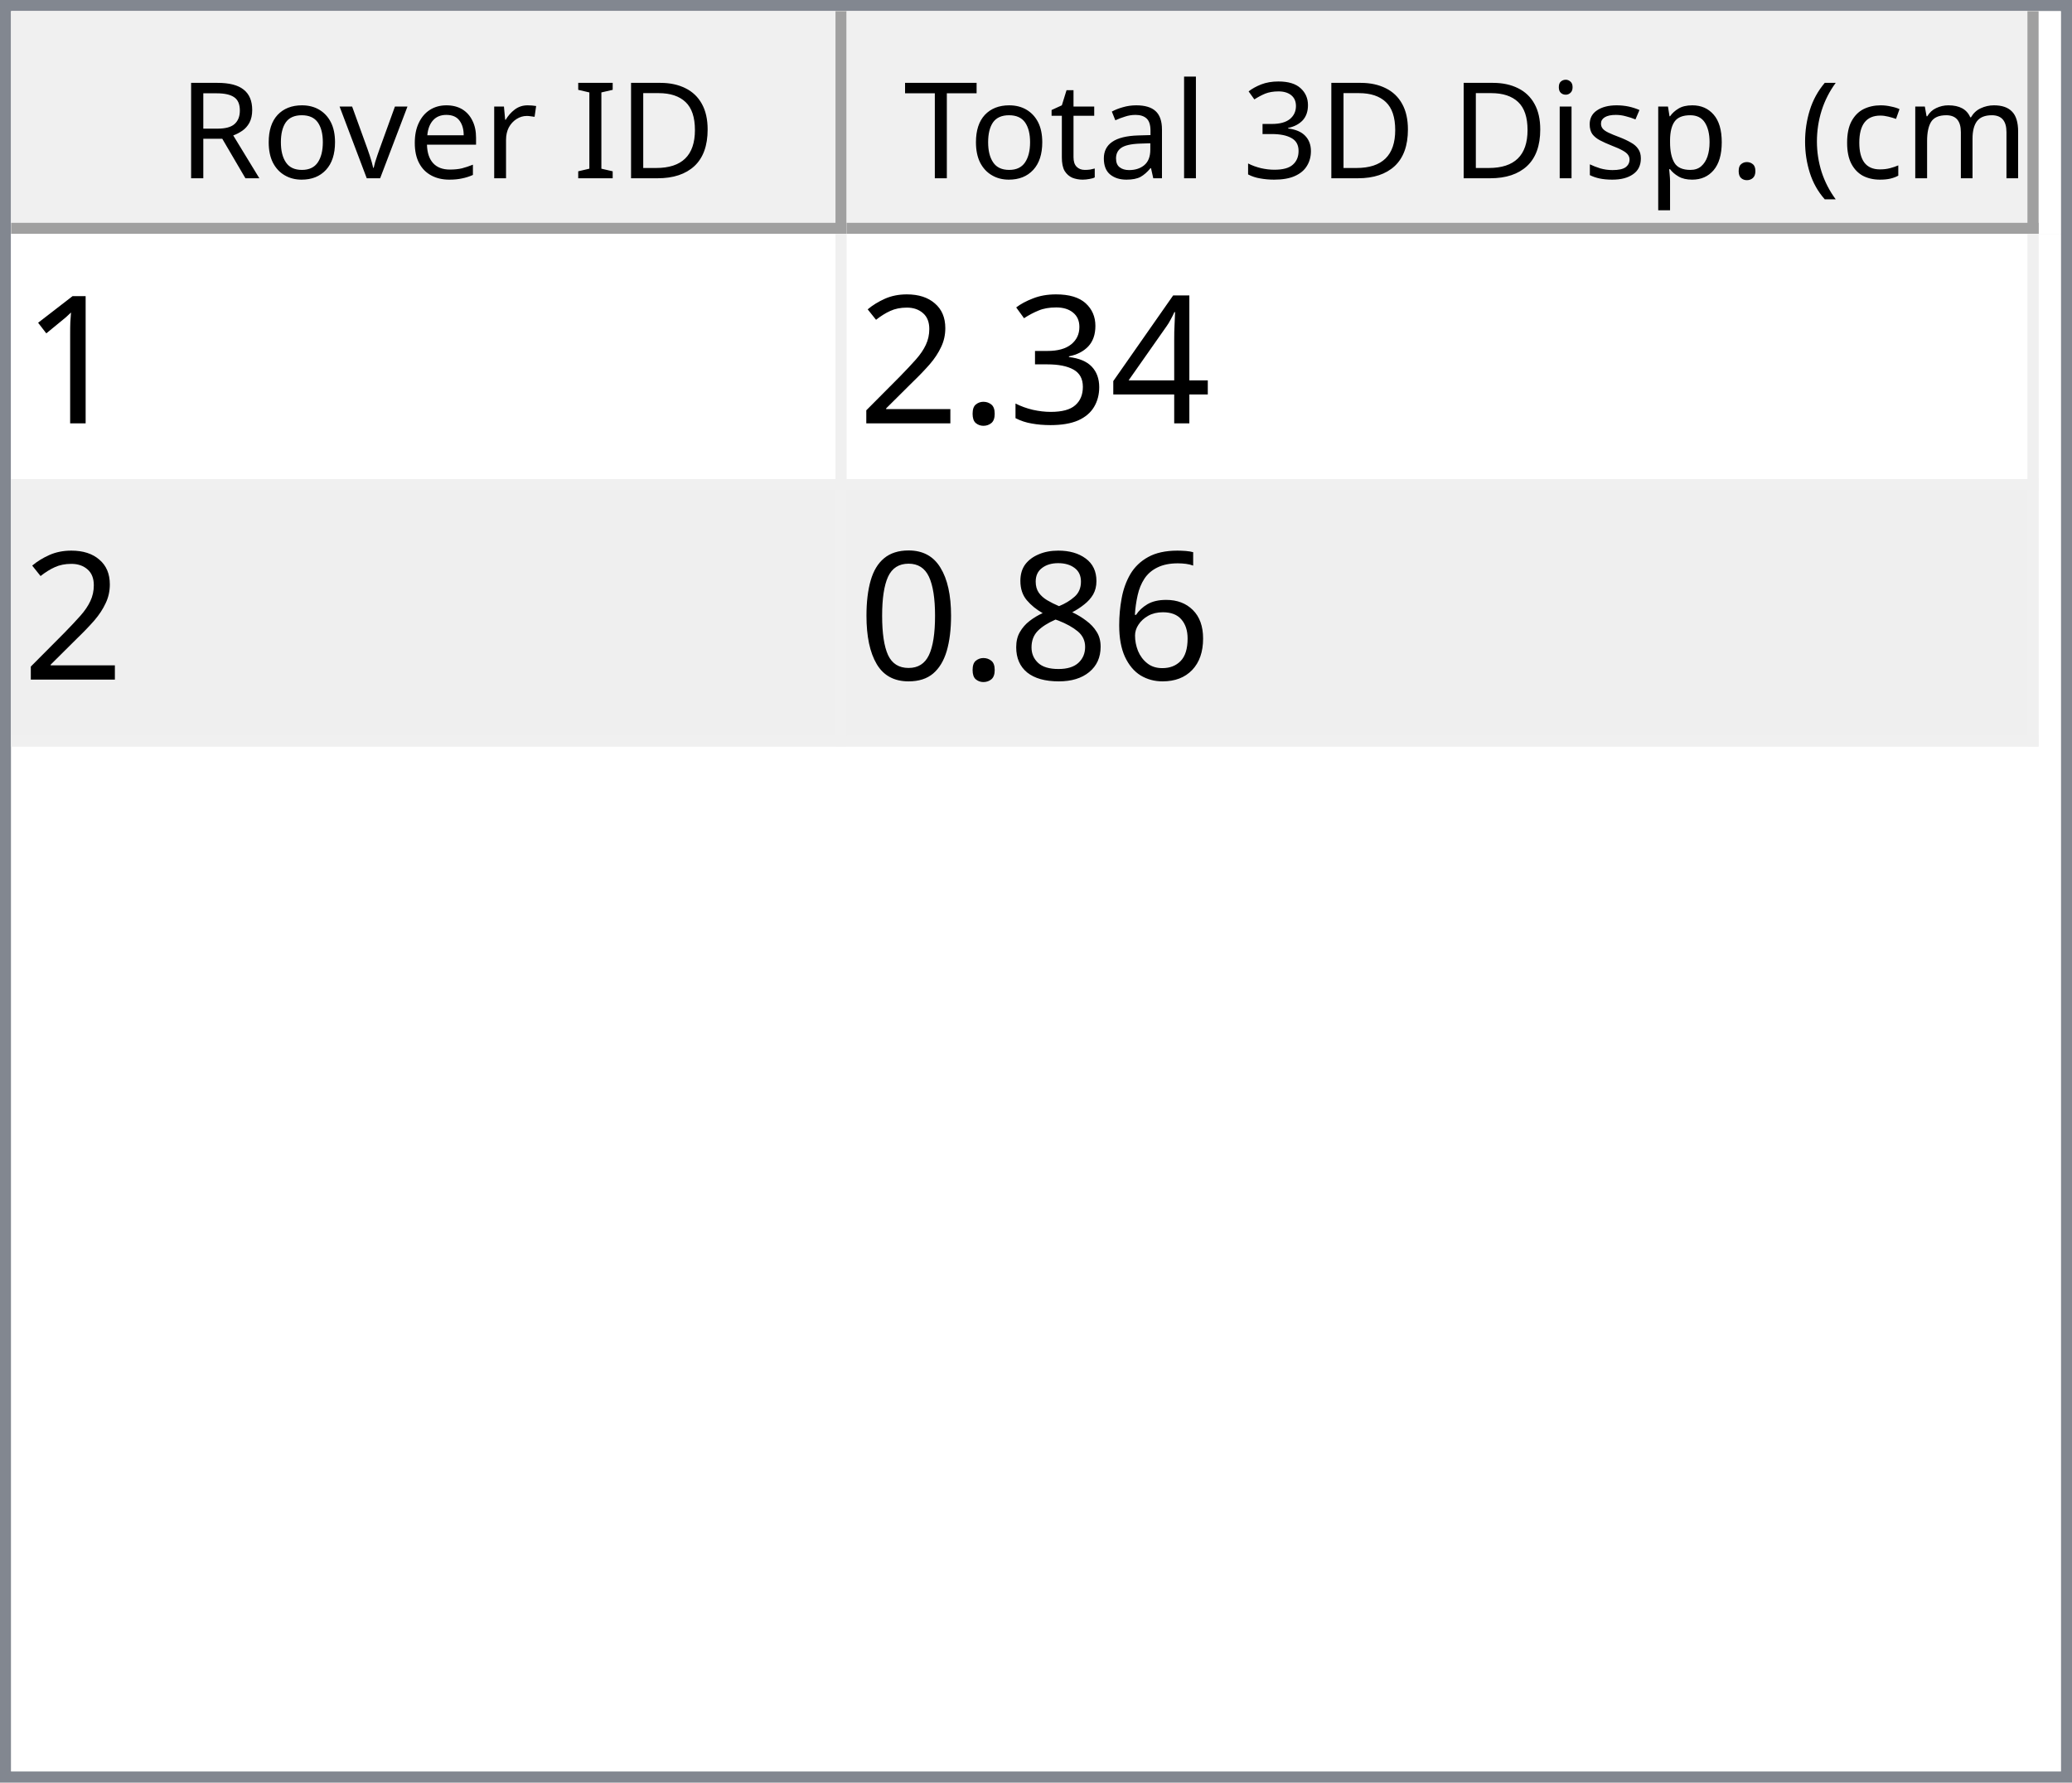
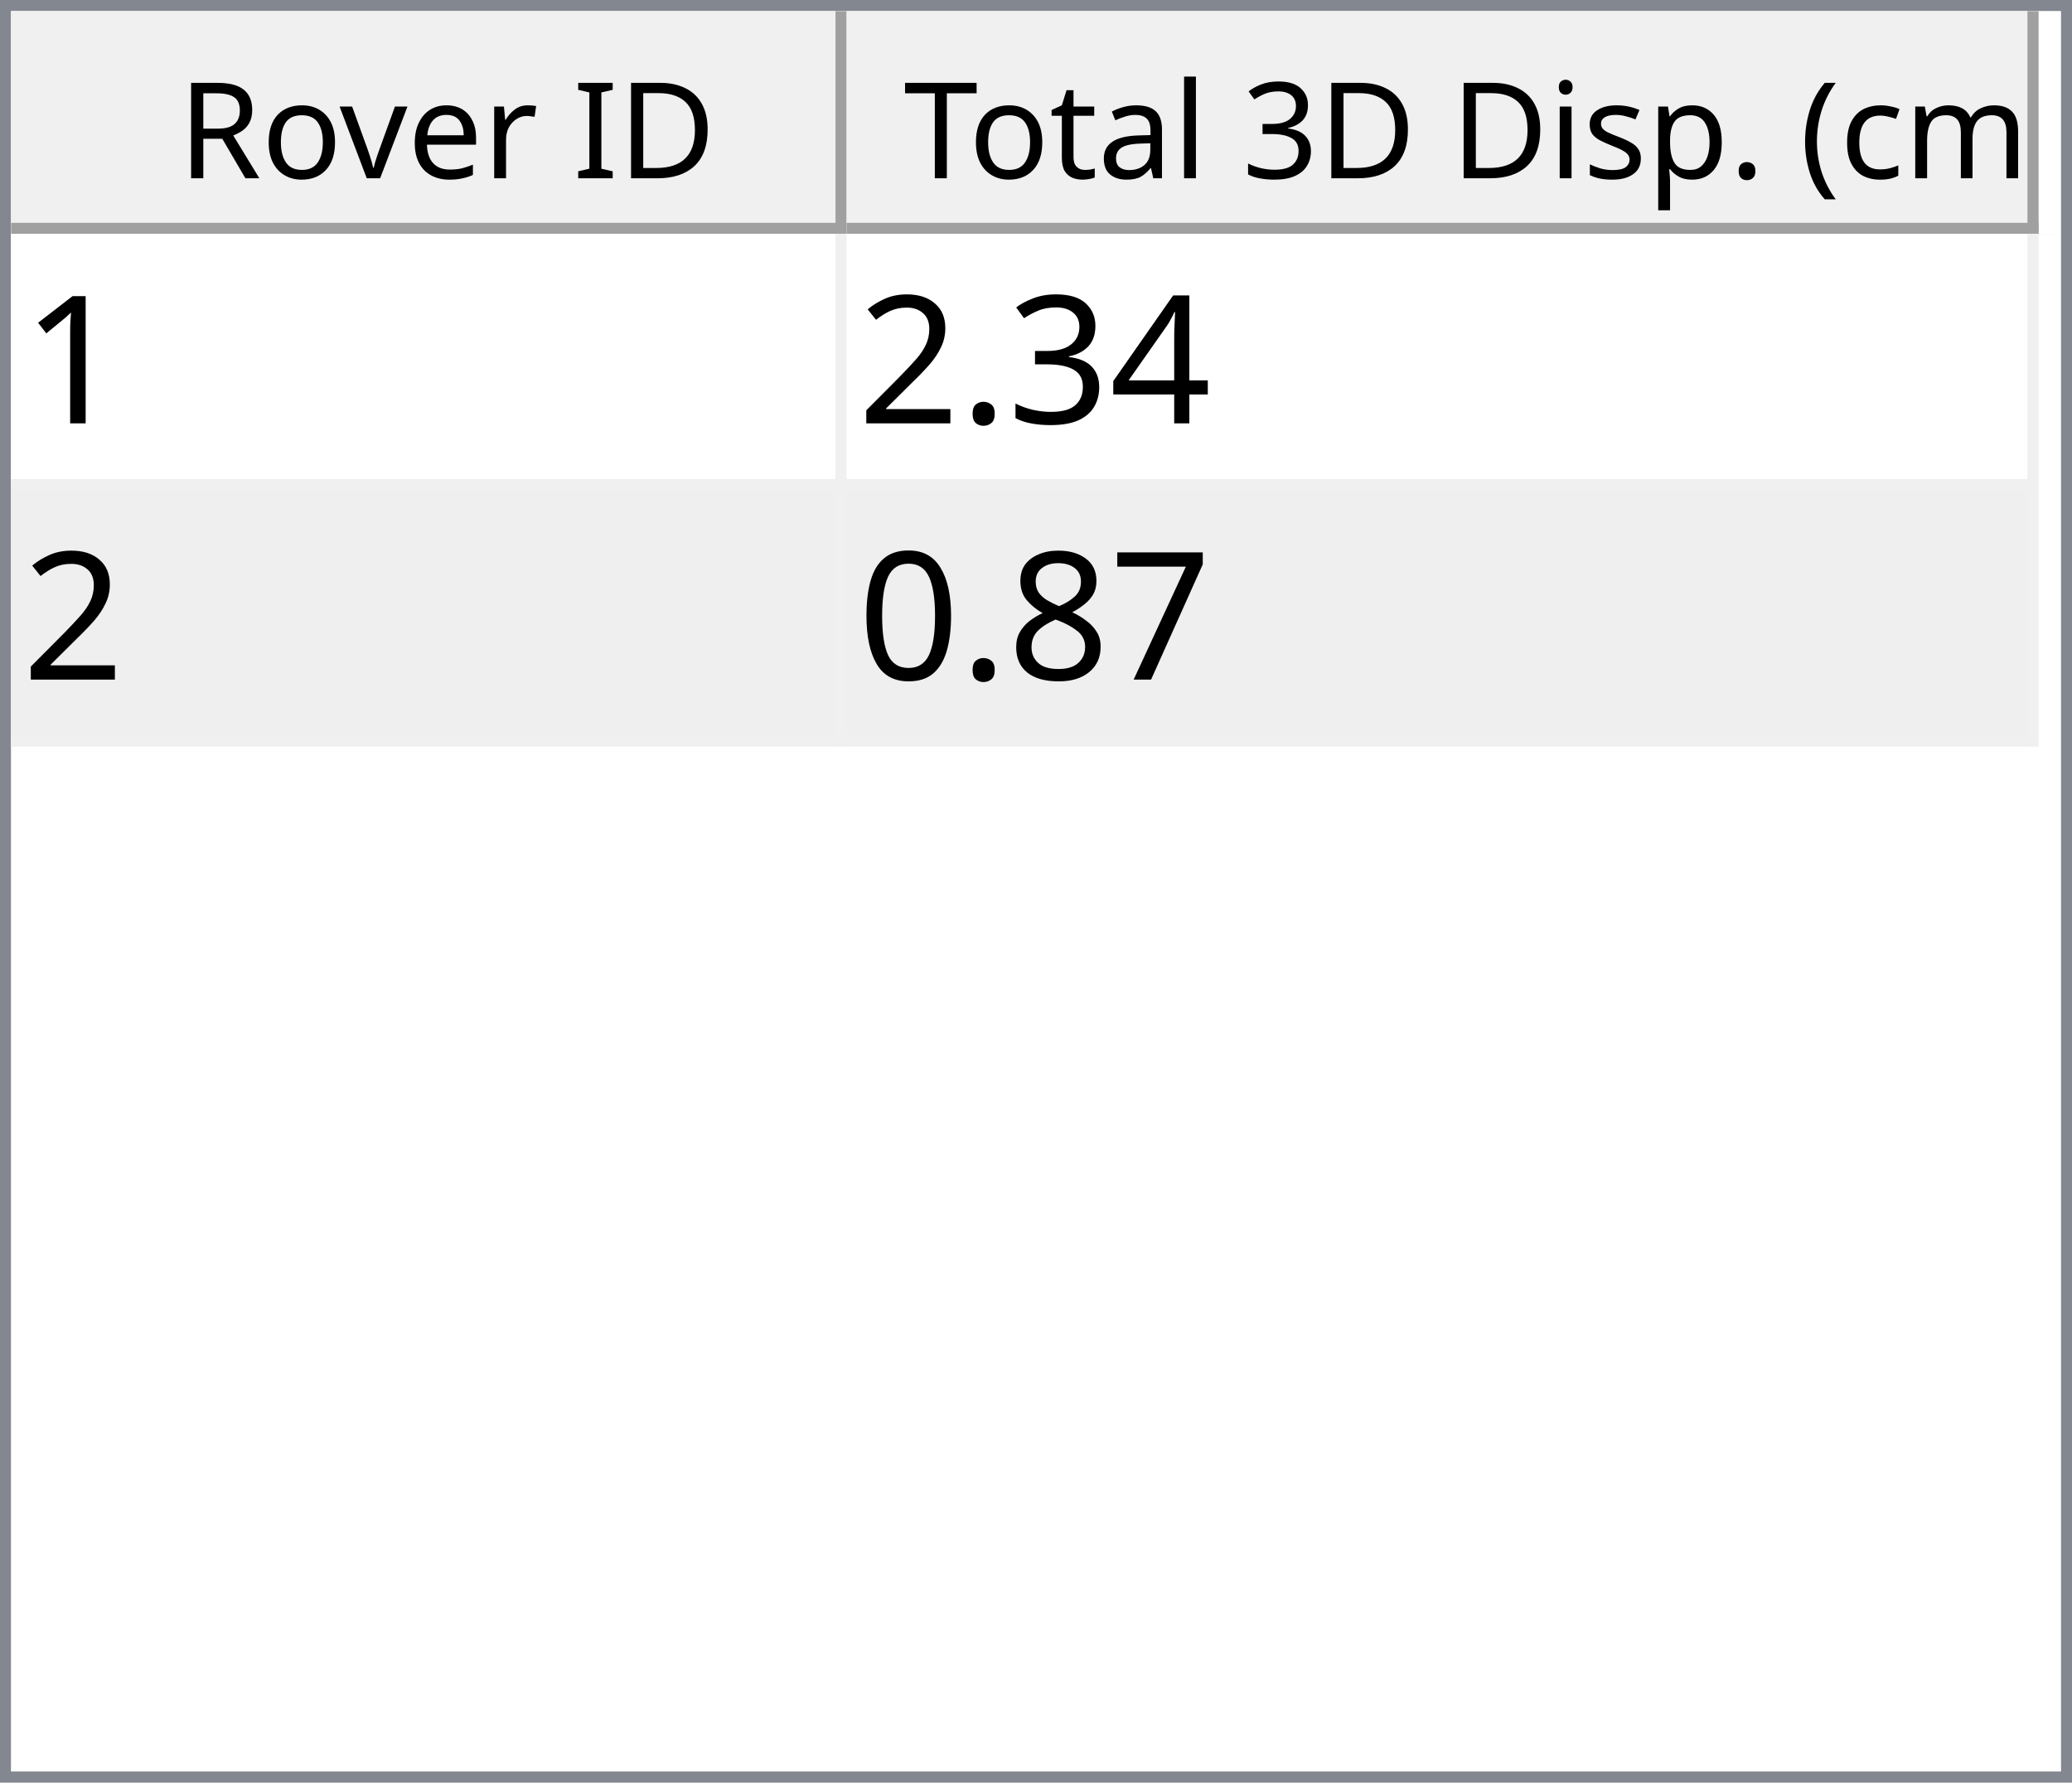
<svg xmlns="http://www.w3.org/2000/svg" style="fill-opacity:1; color-rendering:auto; color-interpolation:auto; text-rendering:auto; stroke:black; stroke-linecap:square; stroke-miterlimit:10; shape-rendering:auto; stroke-opacity:1; fill:black; stroke-dasharray:none; font-weight:normal; stroke-width:1; font-family:'Dialog'; font-style:normal; stroke-linejoin:miter; font-size:12px; stroke-dashoffset:0; image-rendering:auto;" width="186" height="160">
  <defs id="genericDefs" />
  <g>
    <defs id="defs1">
      <clipPath clipPathUnits="userSpaceOnUse" id="clipPath1">
        <path d="M0 0 L186 0 L186 160 L0 160 L0 0 Z" />
      </clipPath>
      <clipPath clipPathUnits="userSpaceOnUse" id="clipPath2">
        <path d="M0 0 L0 160 L186 160 L186 0 Z" />
      </clipPath>
      <clipPath clipPathUnits="userSpaceOnUse" id="clipPath3">
        <path d="M0 0 L0 20 L184 20 L184 0 Z" />
      </clipPath>
      <clipPath clipPathUnits="userSpaceOnUse" id="clipPath4">
        <path d="M0 0 L0 20 L75 20 L75 0 Z" />
      </clipPath>
      <clipPath clipPathUnits="userSpaceOnUse" id="clipPath5">
        <path d="M1 1 L1 19 L74 19 L74 1 Z" />
      </clipPath>
      <clipPath clipPathUnits="userSpaceOnUse" id="clipPath6">
        <path d="M0 0 L0 18 L73 18 L73 0 Z" />
      </clipPath>
      <clipPath clipPathUnits="userSpaceOnUse" id="clipPath7">
        <path d="M-0.5 -0.5 L-0.5 19.5 L74.5 19.5 L74.5 -0.5 Z" />
      </clipPath>
      <clipPath clipPathUnits="userSpaceOnUse" id="clipPath8">
        <path d="M0 0 L0 20 L107 20 L107 0 Z" />
      </clipPath>
      <clipPath clipPathUnits="userSpaceOnUse" id="clipPath9">
        <path d="M1 1 L1 19 L106 19 L106 1 Z" />
      </clipPath>
      <clipPath clipPathUnits="userSpaceOnUse" id="clipPath10">
        <path d="M0 0 L0 18 L105 18 L105 0 Z" />
      </clipPath>
      <clipPath clipPathUnits="userSpaceOnUse" id="clipPath11">
        <path d="M-0.5 -0.5 L-0.5 19.5 L106.5 19.5 L106.5 -0.5 Z" />
      </clipPath>
      <clipPath clipPathUnits="userSpaceOnUse" id="clipPath12">
        <path d="M0 0 L0 138 L184 138 L184 0 Z" />
      </clipPath>
      <clipPath clipPathUnits="userSpaceOnUse" id="clipPath13">
        <path d="M0 0 L0 46 L182 46 L182 0 Z" />
      </clipPath>
      <clipPath clipPathUnits="userSpaceOnUse" id="clipPath14">
        <path d="M-0.5 -0.5 L-0.5 45.5 L181.5 45.5 L181.5 -0.5 Z" />
      </clipPath>
      <clipPath clipPathUnits="userSpaceOnUse" id="clipPath15">
        <path d="M0 0 L0 22 L74 22 L74 0 Z" />
      </clipPath>
      <clipPath clipPathUnits="userSpaceOnUse" id="clipPath16">
        <path d="M0 0 L0 22 L106 22 L106 0 Z" />
      </clipPath>
      <font horiz-adv-x="64.551" id="font1">
        <font-face ascent="107.91" descent="25.098" units-per-em="100" style="font-style:normal; font-family:Segoe UI; font-weight:normal;" />
        <missing-glyph horiz-adv-x="64.551" d="M8.109 0 L8.109 68.266 L56.453 68.266 L56.453 0 L8.109 0 ZM15.328 7.234 L49.219 7.234 L49.219 61.031 L15.328 61.031 L15.328 7.234 Z" />
        <glyph unicode="D" horiz-adv-x="70.117" d="M9.188 0 L9.188 70.016 L28.516 70.016 Q65.531 70.016 65.531 35.891 Q65.531 19.672 55.25 9.836 Q44.969 0 27.734 0 L9.188 0 ZM17.391 62.594 L17.391 7.422 L27.828 7.422 Q41.609 7.422 49.273 14.797 Q56.938 22.172 56.938 35.688 Q56.938 62.594 28.328 62.594 L17.391 62.594 Z" />
        <glyph unicode="I" horiz-adv-x="26.611" d="M17.391 0 L9.188 0 L9.188 70.016 L17.391 70.016 L17.391 0 Z" />
        <glyph unicode=" " horiz-adv-x="27.393" d="" />
        <glyph unicode="r" horiz-adv-x="34.766" d="M34.188 41.891 Q32.078 43.5 28.125 43.5 Q23 43.5 19.555 38.672 Q16.109 33.844 16.109 25.484 L16.109 0 L8.109 0 L8.109 50 L16.109 50 L16.109 39.703 L16.312 39.703 Q18.016 44.969 21.531 47.922 Q25.047 50.875 29.391 50.875 Q32.516 50.875 34.188 50.203 L34.188 41.891 Z" />
        <glyph unicode="e" horiz-adv-x="52.295" d="M48.297 23 L12.984 23 Q13.188 14.656 17.484 10.109 Q21.781 5.562 29.297 5.562 Q37.75 5.562 44.828 11.141 L44.828 3.609 Q38.234 -1.172 27.391 -1.172 Q16.797 -1.172 10.742 5.641 Q4.688 12.453 4.688 24.812 Q4.688 36.469 11.305 43.82 Q17.922 51.172 27.734 51.172 Q37.547 51.172 42.922 44.828 Q48.297 38.484 48.297 27.203 L48.297 23 ZM40.094 29.781 Q40.047 36.719 36.75 40.578 Q33.453 44.438 27.594 44.438 Q21.922 44.438 17.969 40.383 Q14.016 36.328 13.094 29.781 L40.094 29.781 Z" />
        <glyph unicode="v" horiz-adv-x="47.9" d="M47.406 50 L27.484 0 L19.625 0 L0.688 50 L9.469 50 L22.172 13.672 Q23.578 9.672 23.922 6.688 L24.125 6.688 Q24.609 10.453 25.688 13.484 L38.969 50 L47.406 50 Z" />
        <glyph unicode="o" horiz-adv-x="58.594" d="M29 -1.172 Q17.922 -1.172 11.305 5.836 Q4.688 12.844 4.688 24.422 Q4.688 37.016 11.57 44.094 Q18.453 51.172 30.172 51.172 Q41.359 51.172 47.633 44.289 Q53.906 37.406 53.906 25.203 Q53.906 13.234 47.141 6.031 Q40.375 -1.172 29 -1.172 ZM29.594 44.438 Q21.875 44.438 17.383 39.188 Q12.891 33.938 12.891 24.703 Q12.891 15.828 17.43 10.695 Q21.969 5.562 29.594 5.562 Q37.359 5.562 41.531 10.594 Q45.703 15.625 45.703 24.906 Q45.703 34.281 41.531 39.359 Q37.359 44.438 29.594 44.438 Z" />
        <glyph unicode="R" horiz-adv-x="59.814" d="M59.375 0 L49.609 0 L37.891 19.625 Q36.281 22.359 34.766 24.289 Q33.25 26.219 31.664 27.438 Q30.078 28.656 28.25 29.219 Q26.422 29.781 24.125 29.781 L17.391 29.781 L17.391 0 L9.188 0 L9.188 70.016 L30.078 70.016 Q34.672 70.016 38.555 68.867 Q42.438 67.719 45.289 65.375 Q48.141 63.031 49.758 59.547 Q51.375 56.062 51.375 51.375 Q51.375 47.703 50.273 44.656 Q49.172 41.609 47.148 39.211 Q45.125 36.812 42.266 35.133 Q39.406 33.453 35.844 32.516 L35.844 32.328 Q37.594 31.547 38.891 30.547 Q40.188 29.547 41.359 28.18 Q42.531 26.812 43.68 25.078 Q44.828 23.344 46.234 21.047 L59.375 0 ZM17.391 62.594 L17.391 37.203 L28.516 37.203 Q31.594 37.203 34.203 38.133 Q36.812 39.062 38.719 40.797 Q40.625 42.531 41.703 45.047 Q42.781 47.562 42.781 50.688 Q42.781 56.297 39.141 59.445 Q35.5 62.594 28.609 62.594 L17.391 62.594 Z" />
        <glyph unicode=")" horiz-adv-x="30.176" d="M8.297 -15.922 L1.172 -15.922 Q16.406 2.344 16.406 26.812 Q16.406 51.469 1.078 70.016 L8.297 70.016 Q23.531 52.156 23.531 26.703 Q23.531 1.375 8.297 -15.922 Z" />
        <glyph unicode="m" horiz-adv-x="86.133" d="M79.109 0 L71.094 0 L71.094 28.719 Q71.094 37.016 68.531 40.727 Q65.969 44.438 59.906 44.438 Q54.781 44.438 51.195 39.75 Q47.609 35.062 47.609 28.516 L47.609 0 L39.594 0 L39.594 29.688 Q39.594 44.438 28.219 44.438 Q22.953 44.438 19.531 40.016 Q16.109 35.594 16.109 28.516 L16.109 0 L8.109 0 L8.109 50 L16.109 50 L16.109 42.094 L16.312 42.094 Q21.625 51.172 31.844 51.172 Q36.969 51.172 40.773 48.312 Q44.578 45.453 46 40.828 Q51.562 51.172 62.594 51.172 Q79.109 51.172 79.109 30.812 L79.109 0 Z" />
        <glyph unicode="c" horiz-adv-x="46.191" d="M42.188 2.297 Q36.422 -1.172 28.516 -1.172 Q17.828 -1.172 11.258 5.789 Q4.688 12.75 4.688 23.828 Q4.688 36.188 11.766 43.68 Q18.844 51.172 30.672 51.172 Q37.25 51.172 42.281 48.734 L42.281 40.531 Q36.719 44.438 30.375 44.438 Q22.703 44.438 17.797 38.945 Q12.891 33.453 12.891 24.516 Q12.891 15.719 17.508 10.641 Q22.125 5.562 29.891 5.562 Q36.422 5.562 42.188 9.906 L42.188 2.297 Z" />
        <glyph unicode="(" horiz-adv-x="30.176" d="M29.109 -15.922 L21.969 -15.922 Q6.844 1.375 6.844 26.703 Q6.844 52.156 21.969 70.016 L29.203 70.016 Q13.875 51.469 13.875 26.812 Q13.875 2.344 29.109 -15.922 Z" />
        <glyph unicode="." horiz-adv-x="21.68" d="M10.891 -1.078 Q8.641 -1.078 7.055 0.539 Q5.469 2.156 5.469 4.391 Q5.469 6.641 7.055 8.273 Q8.641 9.906 10.891 9.906 Q13.188 9.906 14.797 8.273 Q16.406 6.641 16.406 4.391 Q16.406 2.156 14.797 0.539 Q13.188 -1.078 10.891 -1.078 Z" />
        <glyph unicode="p" horiz-adv-x="58.789" d="M16.312 7.234 L16.109 7.234 L16.109 -23 L8.109 -23 L8.109 50 L16.109 50 L16.109 41.219 L16.312 41.219 Q22.219 51.172 33.594 51.172 Q43.266 51.172 48.688 44.461 Q54.109 37.75 54.109 26.469 Q54.109 13.922 48 6.375 Q41.891 -1.172 31.297 -1.172 Q21.578 -1.172 16.312 7.234 ZM16.109 27.391 L16.109 20.406 Q16.109 14.203 20.141 9.883 Q24.172 5.562 30.375 5.562 Q37.641 5.562 41.773 11.133 Q45.906 16.703 45.906 26.609 Q45.906 34.969 42.047 39.703 Q38.188 44.438 31.594 44.438 Q24.609 44.438 20.359 39.578 Q16.109 34.719 16.109 27.391 Z" />
        <glyph unicode="s" horiz-adv-x="42.432" d="M5.078 1.812 L5.078 10.406 Q11.625 5.562 19.484 5.562 Q30.031 5.562 30.031 12.594 Q30.031 14.594 29.125 15.992 Q28.219 17.391 26.68 18.461 Q25.141 19.531 23.07 20.383 Q21 21.234 18.609 22.172 Q15.281 23.484 12.766 24.828 Q10.25 26.172 8.57 27.859 Q6.891 29.547 6.031 31.695 Q5.172 33.844 5.172 36.719 Q5.172 40.234 6.789 42.945 Q8.406 45.656 11.086 47.484 Q13.766 49.312 17.211 50.242 Q20.656 51.172 24.312 51.172 Q30.812 51.172 35.938 48.922 L35.938 40.828 Q30.422 44.438 23.25 44.438 Q21 44.438 19.195 43.922 Q17.391 43.406 16.094 42.477 Q14.797 41.547 14.086 40.258 Q13.375 38.969 13.375 37.406 Q13.375 35.453 14.086 34.133 Q14.797 32.812 16.164 31.789 Q17.531 30.766 19.484 29.938 Q21.438 29.109 23.922 28.125 Q27.25 26.859 29.883 25.516 Q32.516 24.172 34.375 22.484 Q36.234 20.797 37.234 18.602 Q38.234 16.406 38.234 13.375 Q38.234 9.672 36.602 6.938 Q34.969 4.203 32.234 2.398 Q29.5 0.594 25.93 -0.289 Q22.359 -1.172 18.453 -1.172 Q10.75 -1.172 5.078 1.812 Z" />
        <glyph unicode="i" horiz-adv-x="24.219" d="M12.203 62.703 Q10.062 62.703 8.547 64.164 Q7.031 65.625 7.031 67.875 Q7.031 70.125 8.547 71.609 Q10.062 73.094 12.203 73.094 Q14.406 73.094 15.945 71.609 Q17.484 70.125 17.484 67.875 Q17.484 65.719 15.945 64.211 Q14.406 62.703 12.203 62.703 ZM16.109 0 L8.109 0 L8.109 50 L16.109 50 L16.109 0 Z" />
        <glyph unicode="3" horiz-adv-x="53.906" d="M46.531 19.828 Q46.531 15.094 44.75 11.211 Q42.969 7.328 39.719 4.57 Q36.469 1.812 31.93 0.297 Q27.391 -1.219 21.922 -1.219 Q11.922 -1.219 6 2.594 L6 11.188 Q13.094 5.609 22.219 5.609 Q25.875 5.609 28.828 6.539 Q31.781 7.469 33.906 9.227 Q36.031 10.984 37.18 13.477 Q38.328 15.969 38.328 19.094 Q38.328 32.812 18.797 32.812 L12.984 32.812 L12.984 39.594 L18.5 39.594 Q35.797 39.594 35.797 52.484 Q35.797 64.406 22.609 64.406 Q15.188 64.406 8.688 59.422 L8.688 67.188 Q15.375 71.188 24.609 71.188 Q29 71.188 32.57 69.969 Q36.141 68.75 38.68 66.555 Q41.219 64.359 42.609 61.281 Q44 58.203 44 54.5 Q44 40.672 30.031 36.719 L30.031 36.531 Q33.594 36.141 36.625 34.797 Q39.656 33.453 41.852 31.305 Q44.047 29.156 45.289 26.25 Q46.531 23.344 46.531 19.828 Z" />
        <glyph unicode="l" horiz-adv-x="24.219" d="M16.109 0 L8.109 0 L8.109 74.031 L16.109 74.031 L16.109 0 Z" />
        <glyph unicode="a" horiz-adv-x="50.879" d="M43.891 0 L35.891 0 L35.891 7.812 L35.688 7.812 Q30.469 -1.172 20.312 -1.172 Q12.844 -1.172 8.617 2.781 Q4.391 6.734 4.391 13.281 Q4.391 27.297 20.906 29.594 L35.891 31.688 Q35.891 44.438 25.594 44.438 Q16.547 44.438 9.281 38.281 L9.281 46.484 Q16.656 51.172 26.266 51.172 Q43.891 51.172 43.891 32.516 L43.891 0 ZM35.891 25.297 L23.828 23.641 Q18.266 22.859 15.43 20.875 Q12.594 18.891 12.594 13.875 Q12.594 10.203 15.211 7.883 Q17.828 5.562 22.172 5.562 Q28.125 5.562 32.008 9.742 Q35.891 13.922 35.891 20.312 L35.891 25.297 Z" />
        <glyph unicode="t" horiz-adv-x="33.887" d="M31.297 0.484 Q28.469 -1.078 23.828 -1.078 Q10.688 -1.078 10.688 13.578 L10.688 43.172 L2.094 43.172 L2.094 50 L10.688 50 L10.688 62.203 L18.703 64.797 L18.703 50 L31.297 50 L31.297 43.172 L18.703 43.172 L18.703 14.984 Q18.703 9.969 20.414 7.82 Q22.125 5.672 26.078 5.672 Q29.109 5.672 31.297 7.328 L31.297 0.484 Z" />
        <glyph unicode="T" horiz-adv-x="52.393" d="M50.594 62.594 L30.375 62.594 L30.375 0 L22.172 0 L22.172 62.594 L2 62.594 L2 70.016 L50.594 70.016 L50.594 62.594 Z" />
      </font>
      <font horiz-adv-x="75.0" id="font2">
        <font-face ascent="100.537" descent="21.973" units-per-em="100" style="font-style:normal; font-family:sans-serif; font-weight:normal;" />
        <missing-glyph horiz-adv-x="75.0" d="M12.5 0 L12.5 62.5 L62.5 62.5 L62.5 0 L12.5 0 ZM14.062 1.562 L60.938 1.562 L60.938 60.938 L14.062 60.938 L14.062 1.562 Z" />
        <glyph unicode="1" horiz-adv-x="55.615" d="M37.25 0 L28.469 0 L28.469 56 Q25.297 52.984 20.141 49.953 Q14.984 46.922 10.891 45.406 L10.891 53.906 Q18.266 57.375 23.781 62.305 Q29.297 67.234 31.594 71.875 L37.25 71.875 L37.25 0 Z" />
        <glyph unicode="4" horiz-adv-x="55.615" d="M32.328 0 L32.328 17.141 L1.266 17.141 L1.266 25.203 L33.938 71.578 L41.109 71.578 L41.109 25.203 L50.781 25.203 L50.781 17.141 L41.109 17.141 L41.109 0 L32.328 0 ZM32.328 25.203 L32.328 57.469 L9.906 25.203 L32.328 25.203 Z" />
        <glyph unicode="3" horiz-adv-x="55.615" d="M4.203 18.891 L12.984 20.062 Q14.5 12.594 18.141 9.297 Q21.781 6 27 6 Q33.203 6 37.477 10.297 Q41.75 14.594 41.75 20.953 Q41.75 27 37.797 30.93 Q33.844 34.859 27.734 34.859 Q25.25 34.859 21.531 33.891 L22.516 41.609 Q23.391 41.5 23.922 41.5 Q29.547 41.5 34.039 44.43 Q38.531 47.359 38.531 53.469 Q38.531 58.297 35.258 61.477 Q31.984 64.656 26.812 64.656 Q21.688 64.656 18.266 61.43 Q14.844 58.203 13.875 51.766 L5.078 53.328 Q6.688 62.156 12.398 67.016 Q18.109 71.875 26.609 71.875 Q32.469 71.875 37.398 69.359 Q42.328 66.844 44.945 62.5 Q47.562 58.156 47.562 53.266 Q47.562 48.641 45.07 44.828 Q42.578 41.016 37.703 38.766 Q44.047 37.312 47.562 32.695 Q51.078 28.078 51.078 21.141 Q51.078 11.766 44.242 5.25 Q37.406 -1.266 26.953 -1.266 Q17.531 -1.266 11.305 4.352 Q5.078 9.969 4.203 18.891 Z" />
        <glyph unicode="." horiz-adv-x="27.783" d="M9.078 0 L9.078 10.016 L19.094 10.016 L19.094 0 L9.078 0 Z" />
        <glyph unicode="2" horiz-adv-x="55.615" d="M50.344 8.453 L50.344 0 L3.031 0 Q2.938 3.172 4.047 6.109 Q5.859 10.938 9.836 15.625 Q13.812 20.312 21.344 26.469 Q33.016 36.031 37.117 41.625 Q41.219 47.219 41.219 52.203 Q41.219 57.422 37.477 61.008 Q33.734 64.594 27.734 64.594 Q21.391 64.594 17.578 60.789 Q13.766 56.984 13.719 50.25 L4.688 51.172 Q5.609 61.281 11.664 66.578 Q17.719 71.875 27.938 71.875 Q38.234 71.875 44.242 66.164 Q50.25 60.453 50.25 52 Q50.25 47.703 48.492 43.555 Q46.734 39.406 42.656 34.812 Q38.578 30.219 29.109 22.219 Q21.188 15.578 18.945 13.211 Q16.703 10.844 15.234 8.453 L50.344 8.453 Z" />
-         <glyph unicode="6" horiz-adv-x="55.615" d="M49.75 54.047 L41.016 53.375 Q39.844 58.547 37.703 60.891 Q34.125 64.656 28.906 64.656 Q24.703 64.656 21.531 62.312 Q17.391 59.281 14.992 53.469 Q12.594 47.656 12.5 36.922 Q15.672 41.75 20.266 44.094 Q24.859 46.438 29.891 46.438 Q38.672 46.438 44.852 39.969 Q51.031 33.5 51.031 23.25 Q51.031 16.5 48.125 10.719 Q45.219 4.938 40.141 1.859 Q35.062 -1.219 28.609 -1.219 Q17.625 -1.219 10.695 6.859 Q3.766 14.938 3.766 33.5 Q3.766 54.25 11.422 63.672 Q18.109 71.875 29.438 71.875 Q37.891 71.875 43.289 67.141 Q48.688 62.406 49.75 54.047 ZM13.875 23.188 Q13.875 18.656 15.797 14.508 Q17.719 10.359 21.188 8.18 Q24.656 6 28.469 6 Q34.031 6 38.039 10.492 Q42.047 14.984 42.047 22.703 Q42.047 30.125 38.086 34.398 Q34.125 38.672 28.125 38.672 Q22.172 38.672 18.023 34.398 Q13.875 30.125 13.875 23.188 Z" />
+         <glyph unicode="7" horiz-adv-x="55.615" d="M4.734 62.203 L4.734 70.656 L51.078 70.656 L51.078 63.812 Q44.234 56.547 37.523 44.484 Q30.812 32.422 27.156 19.672 Q24.516 10.688 23.781 0 L14.75 0 Q14.891 8.453 18.062 20.414 Q21.234 32.375 27.172 43.484 Q33.109 54.594 39.797 62.203 L4.734 62.203 Z" />
        <glyph unicode="8" horiz-adv-x="55.615" d="M17.672 38.812 Q12.203 40.828 9.57 44.539 Q6.938 48.25 6.938 53.422 Q6.938 61.234 12.555 66.555 Q18.172 71.875 27.484 71.875 Q36.859 71.875 42.578 66.43 Q48.297 60.984 48.297 53.172 Q48.297 48.188 45.68 44.508 Q43.062 40.828 37.75 38.812 Q44.344 36.672 47.781 31.883 Q51.219 27.094 51.219 20.453 Q51.219 11.281 44.727 5.031 Q38.234 -1.219 27.641 -1.219 Q17.047 -1.219 10.547 5.055 Q4.047 11.328 4.047 20.703 Q4.047 27.688 7.594 32.398 Q11.141 37.109 17.672 38.812 ZM15.922 53.719 Q15.922 48.641 19.195 45.414 Q22.469 42.188 27.688 42.188 Q32.766 42.188 36.016 45.383 Q39.266 48.578 39.266 53.219 Q39.266 58.062 35.914 61.359 Q32.562 64.656 27.594 64.656 Q22.562 64.656 19.242 61.43 Q15.922 58.203 15.922 53.719 ZM13.094 20.656 Q13.094 16.891 14.875 13.375 Q16.656 9.859 20.172 7.93 Q23.688 6 27.734 6 Q34.031 6 38.133 10.055 Q42.234 14.109 42.234 20.359 Q42.234 26.703 38.016 30.859 Q33.797 35.016 27.438 35.016 Q21.234 35.016 17.164 30.914 Q13.094 26.812 13.094 20.656 Z" />
        <glyph unicode="0" horiz-adv-x="55.615" d="M4.156 35.297 Q4.156 48 6.766 55.742 Q9.375 63.484 14.523 67.68 Q19.672 71.875 27.484 71.875 Q33.25 71.875 37.594 69.555 Q41.938 67.234 44.773 62.867 Q47.609 58.5 49.219 52.227 Q50.828 45.953 50.828 35.297 Q50.828 22.703 48.242 14.969 Q45.656 7.234 40.508 3.008 Q35.359 -1.219 27.484 -1.219 Q17.141 -1.219 11.234 6.203 Q4.156 15.141 4.156 35.297 ZM13.188 35.297 Q13.188 17.672 17.312 11.836 Q21.438 6 27.484 6 Q33.547 6 37.672 11.859 Q41.797 17.719 41.797 35.297 Q41.797 52.984 37.672 58.789 Q33.547 64.594 27.391 64.594 Q21.344 64.594 17.719 59.469 Q13.188 52.938 13.188 35.297 Z" />
      </font>
    </defs>
    <g style="fill:white; stroke:white;">
      <rect x="0" y="0" width="186" style="clip-path:url(#clipPath1); stroke:none;" height="160" />
    </g>
    <g style="fill:white; text-rendering:optimizeSpeed; color-rendering:optimizeSpeed; image-rendering:optimizeSpeed; shape-rendering:crispEdges; stroke:white; color-interpolation:sRGB;">
      <rect x="0" width="186" height="160" y="0" style="stroke:none;" />
      <path style="stroke:none;" d="M0 160 L186 160 L186 0 L0 0 Z" />
    </g>
    <g style="fill:rgb(240,240,240); font-family:'Segoe UI'; stroke:rgb(240,240,240);">
      <rect x="0" y="0" width="186" style="clip-path:url(#clipPath2); stroke:none;" height="160" />
    </g>
    <g style="fill:rgb(130,135,144); font-family:'Segoe UI'; stroke:rgb(130,135,144);">
      <path d="M0 0 L186 0 L186 160 L0 160 L0 0 ZM1 1 L185 1 L185 159 L1 159 L1 1 Z" style="fill-rule:evenodd; clip-path:url(#clipPath2); stroke:none;" />
    </g>
    <g style="fill:white; font-family:'Segoe UI'; stroke:white;" transform="translate(1,1)">
      <rect x="0" y="0" width="184" style="clip-path:url(#clipPath3); stroke:none;" height="20" />
    </g>
    <g style="fill:rgb(240,240,240); font-family:'Segoe UI'; stroke:rgb(240,240,240);" transform="translate(1,1)">
      <rect x="0" y="0" width="75" style="clip-path:url(#clipPath4); stroke:none;" height="20" />
    </g>
    <g style="font-family:'Segoe UI';" transform="translate(2,2)">
      <text x="14" xml:space="preserve" y="14" style="clip-path:url(#clipPath6); stroke:none;">Rover ID</text>
    </g>
    <g style="fill:rgb(160,160,160); font-family:'Segoe UI'; stroke:rgb(160,160,160); stroke-linejoin:bevel;" transform="translate(1.5,1.5)">
      <line x1="74" x2="74" y1="0" style="fill:none; clip-path:url(#clipPath7);" y2="19" />
    </g>
    <g style="fill:rgb(160,160,160); font-family:'Segoe UI'; stroke:rgb(160,160,160); stroke-linejoin:bevel;" transform="matrix(1,0,0,1,1,1) translate(0.5,0.5)">
      <line x1="0" x2="74" y1="19" style="fill:none; clip-path:url(#clipPath7);" y2="19" />
    </g>
    <g style="fill:rgb(240,240,240); font-family:'Segoe UI'; stroke:rgb(240,240,240);" transform="translate(76,1)">
      <rect x="0" y="0" width="107" style="clip-path:url(#clipPath8); stroke:none;" height="20" />
    </g>
    <g style="font-family:'Segoe UI';" transform="translate(77,2)">
      <text x="1" xml:space="preserve" y="14" style="clip-path:url(#clipPath10); stroke:none;"> Total 3D Disp. (cm)</text>
    </g>
    <g style="fill:rgb(160,160,160); font-family:'Segoe UI'; stroke:rgb(160,160,160); stroke-linejoin:bevel;" transform="translate(76.5,1.5)">
      <line x1="106" x2="106" y1="0" style="fill:none; clip-path:url(#clipPath11);" y2="19" />
    </g>
    <g style="fill:rgb(160,160,160); font-family:'Segoe UI'; stroke:rgb(160,160,160); stroke-linejoin:bevel;" transform="matrix(1,0,0,1,76,1) translate(0.5,0.5)">
      <line x1="0" x2="106" y1="19" style="fill:none; clip-path:url(#clipPath11);" y2="19" />
    </g>
    <g style="fill:white; font-family:'Segoe UI'; stroke:white;" transform="translate(1,21)">
      <rect x="0" y="0" width="184" style="clip-path:url(#clipPath12); stroke:none;" height="138" />
    </g>
    <g style="fill:rgb(240,240,240); font-size:16px; font-family:sans-serif; stroke:rgb(240,240,240);" transform="translate(1,21)">
      <rect x="0" y="0" width="182" style="clip-path:url(#clipPath13); stroke:none;" height="46" />
      <line transform="translate(0.5,0.5)" x1="0" x2="181" y1="22" style="clip-path:url(#clipPath14); fill:none; stroke-linejoin:bevel;" y2="22" />
    </g>
    <g transform="matrix(1,0,0,1,1,21) translate(0.5,0.5)" style="fill:rgb(240,240,240); font-size:16px; font-family:sans-serif; stroke:rgb(240,240,240); stroke-linejoin:bevel;">
      <line x1="0" x2="181" y1="45" style="fill:none; clip-path:url(#clipPath14);" y2="45" />
    </g>
    <g transform="matrix(1,0,0,1,1,21) translate(0.5,0.5)" style="fill:rgb(240,240,240); font-size:16px; font-family:sans-serif; stroke:rgb(240,240,240); stroke-linejoin:bevel;">
      <line x1="74" x2="74" y1="0" style="fill:none; clip-path:url(#clipPath14);" y2="45" />
    </g>
    <g transform="matrix(1,0,0,1,1,21) translate(0.5,0.5)" style="fill:rgb(240,240,240); font-size:16px; font-family:sans-serif; stroke:rgb(240,240,240); stroke-linejoin:bevel;">
      <line x1="181" x2="181" y1="0" style="fill:none; clip-path:url(#clipPath14);" y2="45" />
    </g>
    <g style="fill:white; font-size:16px; font-family:sans-serif; stroke:white;" transform="matrix(1,0,0,1,1,21)">
      <rect x="0" y="0" width="74" style="clip-path:url(#clipPath15); stroke:none;" height="22" />
      <text x="1" y="17" style="fill:black; clip-path:url(#clipPath15); stroke:none;" xml:space="preserve">1</text>
    </g>
    <g style="fill:white; font-size:16px; font-family:sans-serif; stroke:white;" transform="matrix(1,0,0,1,1,21) translate(75,0)">
      <rect x="0" y="0" width="106" style="clip-path:url(#clipPath16); stroke:none;" height="22" />
      <text x="1" y="17" style="fill:black; clip-path:url(#clipPath16); stroke:none;" xml:space="preserve">2.34</text>
    </g>
    <g style="fill:rgb(239,239,239); font-size:16px; font-family:sans-serif; stroke:rgb(239,239,239);" transform="matrix(1,0,0,1,1,21) translate(0,23)">
      <rect x="0" y="0" width="74" style="clip-path:url(#clipPath15); stroke:none;" height="22" />
      <text x="1" y="17" style="fill:black; clip-path:url(#clipPath15); stroke:none;" xml:space="preserve">2</text>
    </g>
    <g style="fill:rgb(239,239,239); font-size:16px; font-family:sans-serif; stroke:rgb(239,239,239);" transform="matrix(1,0,0,1,1,21) translate(75,23)">
      <rect x="0" y="0" width="106" style="clip-path:url(#clipPath16); stroke:none;" height="22" />
-       <text x="1" y="17" style="fill:black; clip-path:url(#clipPath16); stroke:none;" xml:space="preserve">0.86</text>
+       <text x="1" y="17" style="fill:black; clip-path:url(#clipPath16); stroke:none;" xml:space="preserve">0.87</text>
    </g>
  </g>
</svg>
